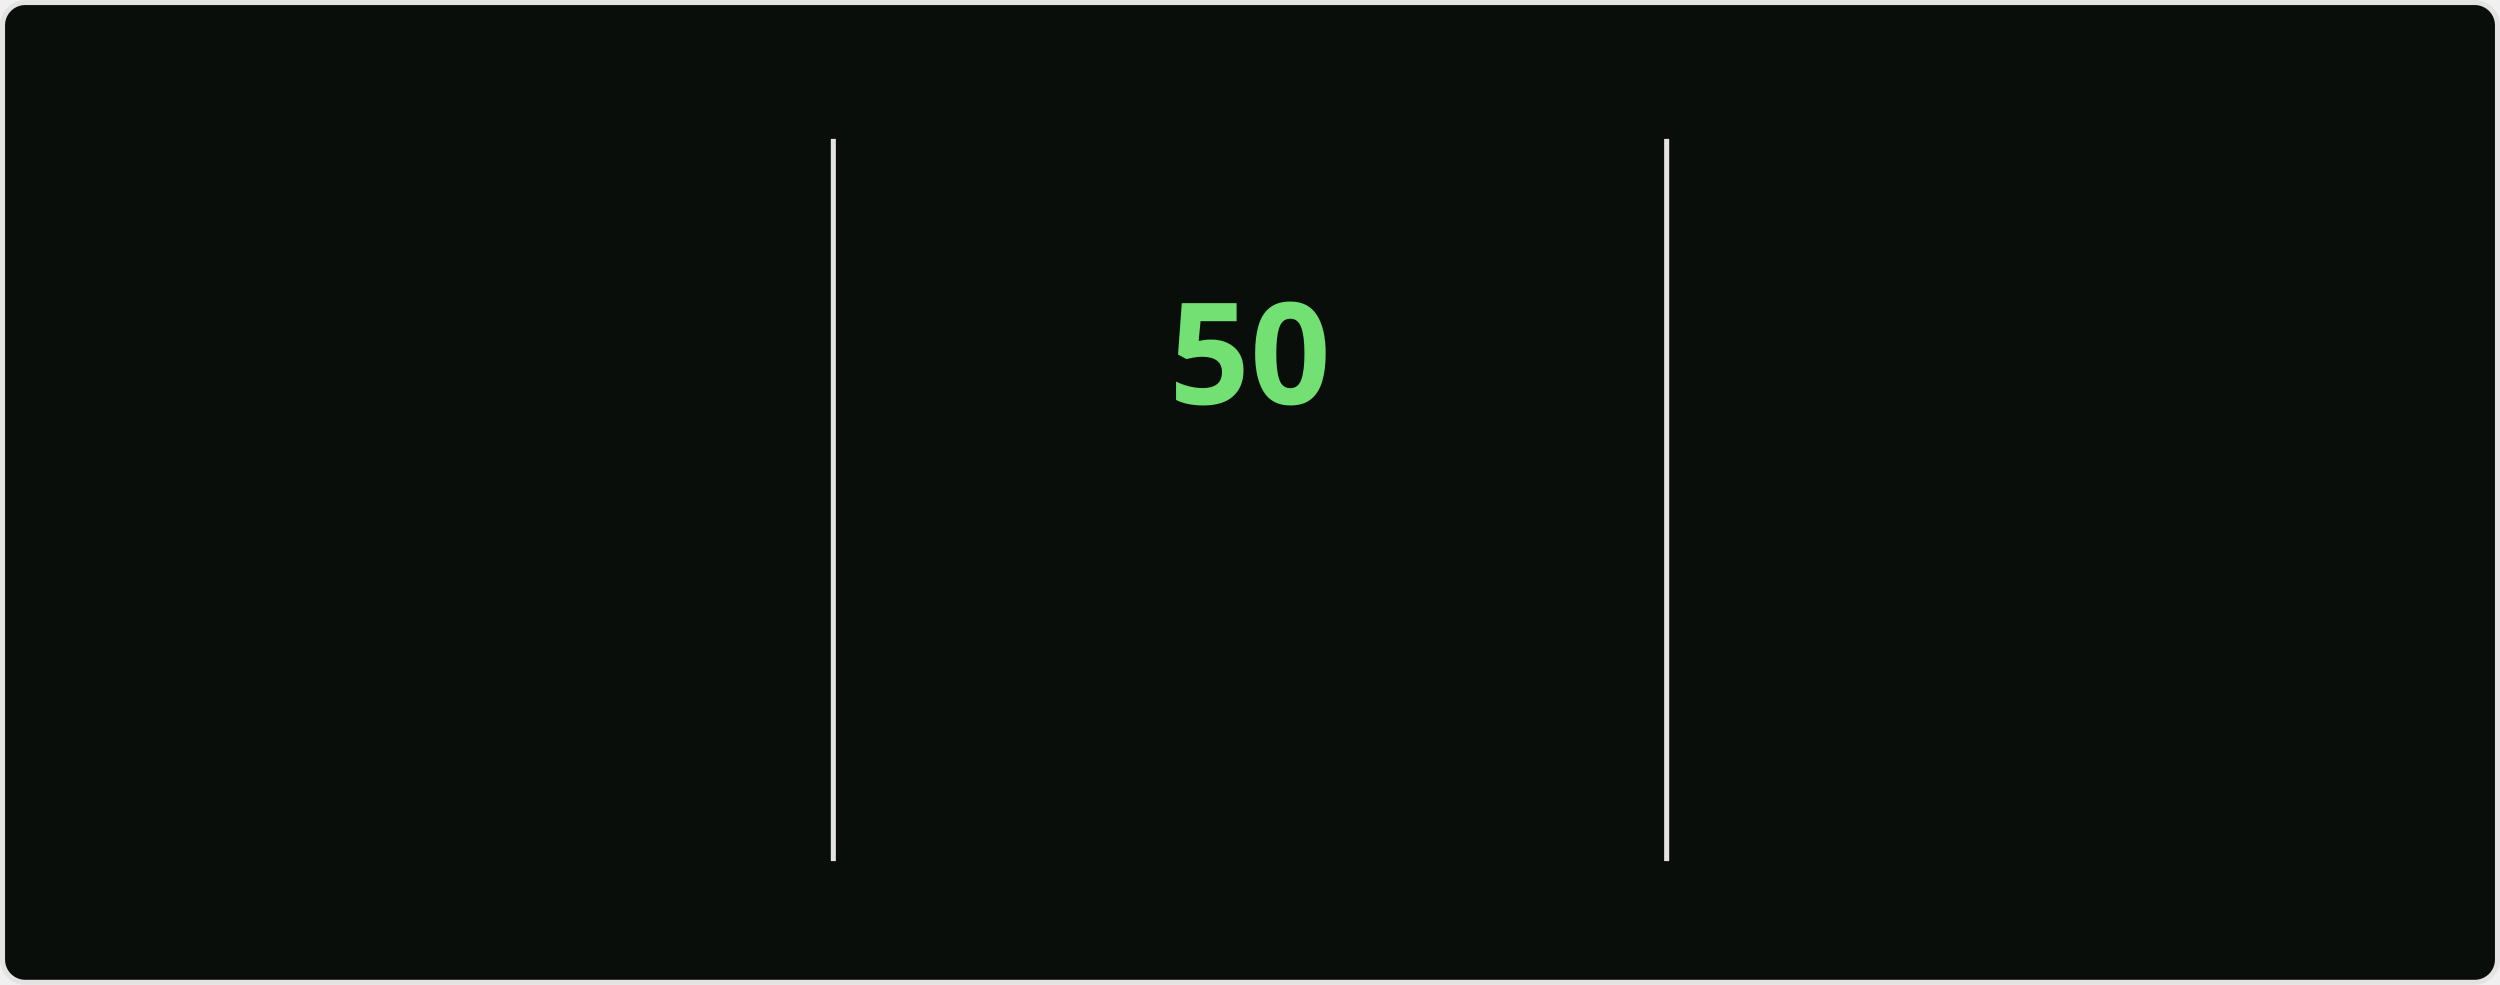
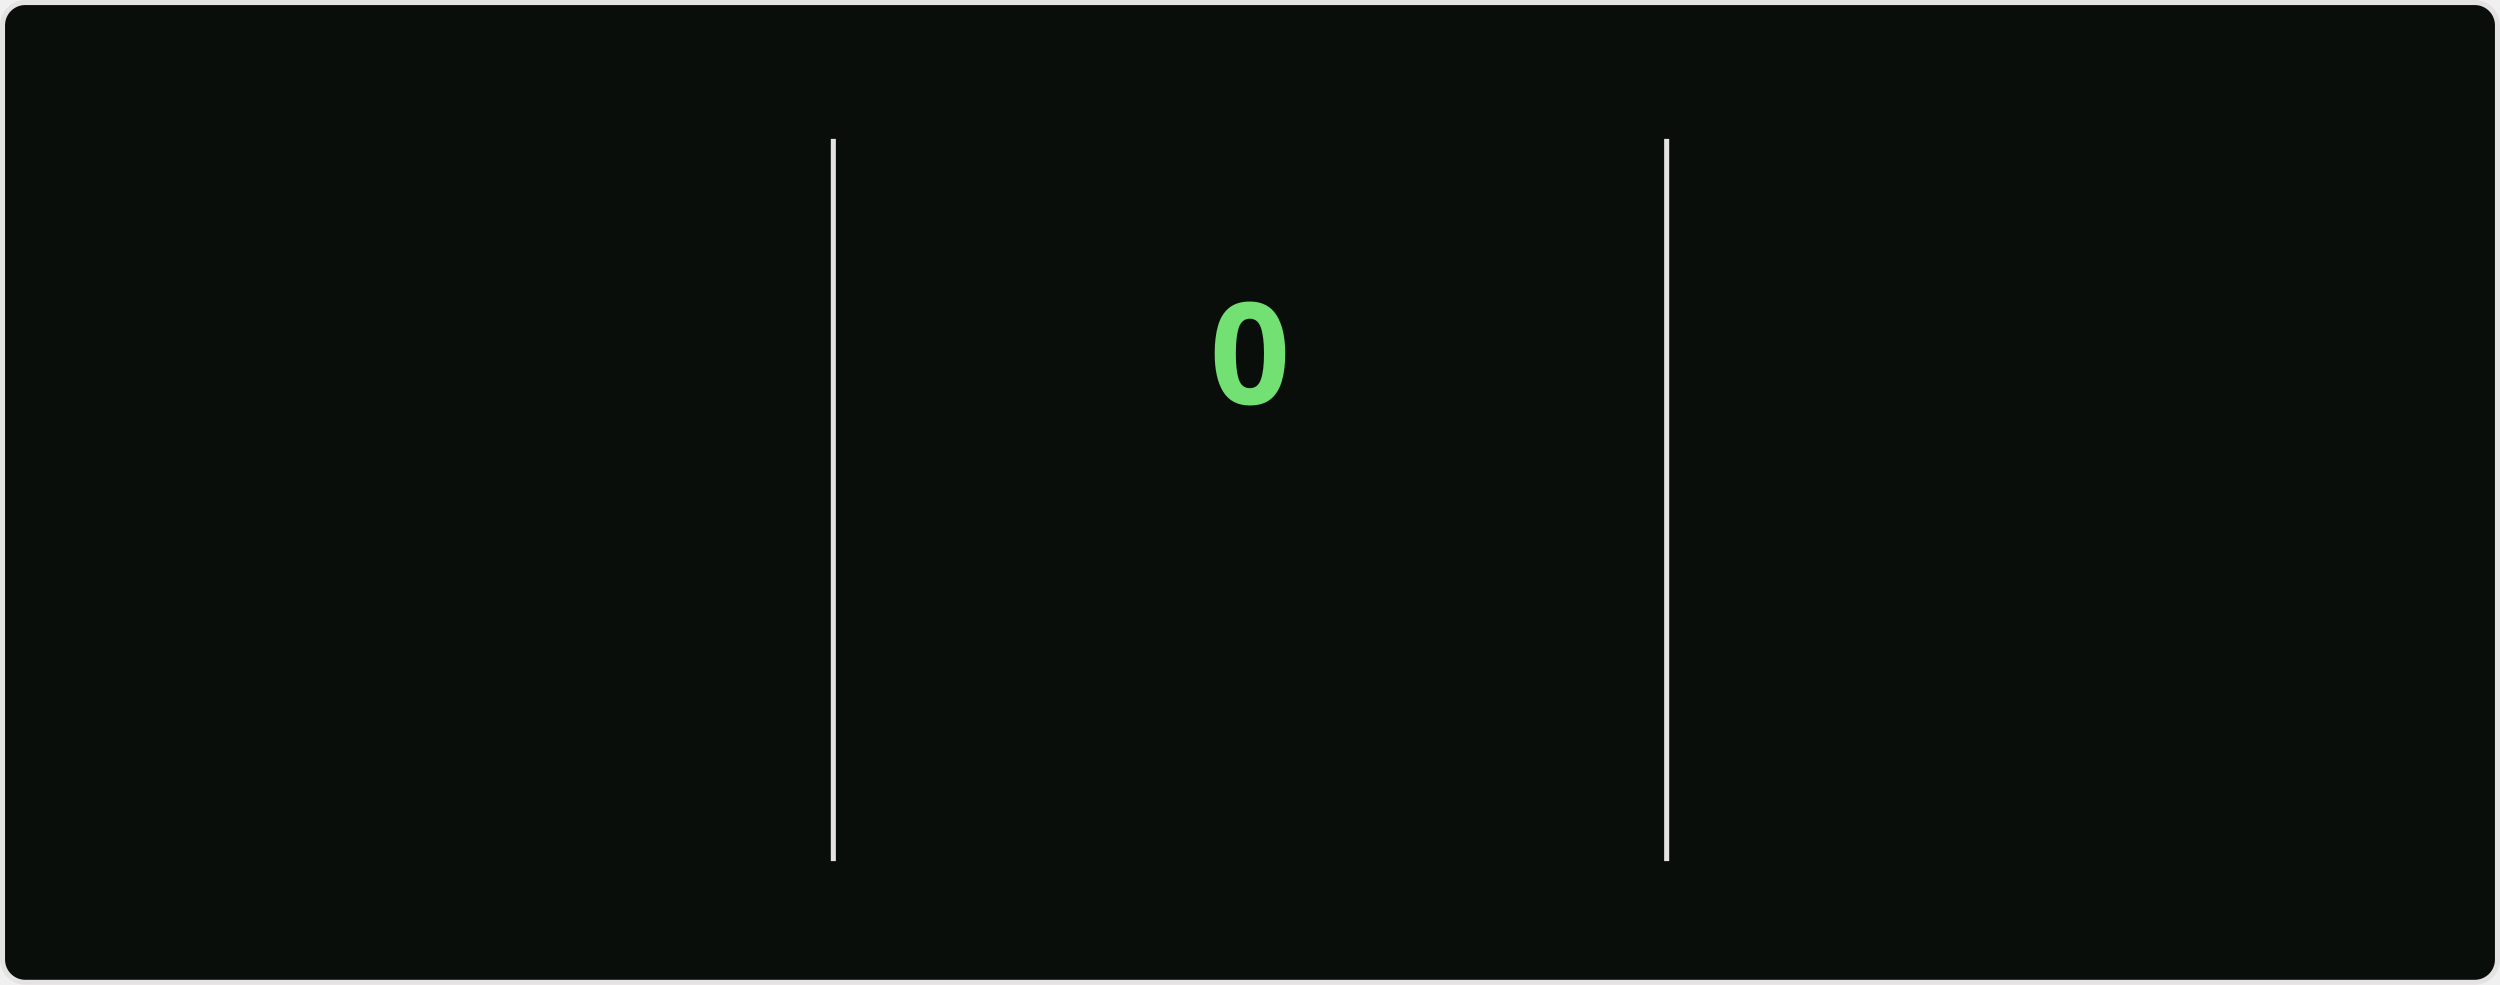
<svg xmlns="http://www.w3.org/2000/svg" style="isolation: isolate" viewBox="0 0 495 195" width="495px" height="195px" direction="ltr">
  <style>
    @keyframes currstreak {
      0% { font-size: 3px; opacity: 0.2; }
      80% { font-size: 34px; opacity: 1; }
      100% { font-size: 28px; opacity: 1; }
    }
    @keyframes fadein {
      0% { opacity: 0; }
      100% { opacity: 1; }
    }
    .big-number {
      font-family: "Segoe UI", Ubuntu, sans-serif;
      font-weight: 700;
      font-size: 28px;
      fill: #bfd5b5;
    }
    .label {
      font-family: "Segoe UI", Ubuntu, sans-serif;
      font-weight: 400;
      font-size: 14px;
      fill: #bfd5b5;
    }
    .range-text {
      font-family: "Segoe UI", Ubuntu, sans-serif;
      font-weight: 400;
      font-size: 12px;
      fill: #8db87a;
    }
    .current-streak-num {
      font-family: "Segoe UI", Ubuntu, sans-serif;
      font-weight: 700;
      font-size: 28px;
      fill: #72e072;
    }</style>
  <defs>
    <clipPath id="outer_rectangle">
      <rect width="495" height="195" rx="4.5" />
    </clipPath>
    <mask id="mask_out_ring_behind_fire">
      <rect width="495" height="195" fill="white" />
      <ellipse id="mask-ellipse" cx="247.5" cy="32" rx="13" ry="18" fill="black" />
    </mask>
  </defs>
  <g clip-path="url(#outer_rectangle)">
    <g style="isolation: isolate">
      <rect fill="#0a0e0a" rx="4.5" x="0.5" y="0.5" width="494" height="194" stroke="#e4e2e2" />
    </g>
    <g style="isolation: isolate">
      <line x1="165" y1="28" x2="165" y2="170" vector-effect="non-scaling-stroke" stroke-width="1" stroke="#e4e2e2" stroke-linejoin="miter" stroke-linecap="square" stroke-miterlimit="3" />
      <line x1="330" y1="28" x2="330" y2="170" vector-effect="non-scaling-stroke" stroke-width="1" stroke="#e4e2e2" stroke-linejoin="miter" stroke-linecap="square" stroke-miterlimit="3" />
    </g>
    <g style="isolation: isolate">
      <g transform="translate(82.5, 48)">
        <text x="0" y="32" stroke-width="0" text-anchor="middle" class="big-number" style="opacity: 0; animation: fadein 0.5s linear forwards 0.6s">
            6.3K
          </text>
      </g>
      <g transform="translate(82.5, 84)">
        <text x="0" y="32" stroke-width="0" text-anchor="middle" class="label" style="opacity: 0; animation: fadein 0.5s linear forwards 0.7s">
            Total Contributions
          </text>
      </g>
      <g transform="translate(82.5, 114)">
        <text x="0" y="32" stroke-width="0" text-anchor="middle" class="range-text" style="opacity: 0; animation: fadein 0.5s linear forwards 0.8s">
            Aug 31 - Present
          </text>
      </g>
    </g>
    <g style="isolation: isolate">
      <g mask="url(#mask_out_ring_behind_fire)">
        <circle cx="247.5" cy="71" r="40" fill="none" stroke="#bfd5b5" stroke-width="5" style="opacity: 0; animation: fadein 0.5s linear forwards 0.4s" />
      </g>
      <g transform="translate(247.5, 19.5)" stroke-opacity="0" style="opacity: 0; animation: fadein 0.5s linear forwards 0.6s">
        <path d="M -12 -0.5 L 15 -0.5 L 15 23.5 L -12 23.5 L -12 -0.5 Z" fill="none" />
        <path d="M 1.5 0.67 C 1.5 0.67 2.24 3.32 2.24 5.47 C 2.24 7.53 0.89 9.2 -1.17 9.2 C -3.23 9.2 -4.79 7.53 -4.79 5.47 L -4.76 5.11 C -6.78 7.51 -8 10.62 -8 13.99 C -8 18.41 -4.42 22 0 22 C 4.42 22 8 18.41 8 13.99 C 8 8.6 5.41 3.79 1.5 0.67 Z M -0.29 19 C -2.07 19 -3.51 17.6 -3.51 15.86 C -3.51 14.24 -2.46 13.1 -0.7 12.74 C 1.07 12.38 2.9 11.53 3.92 10.16 C 4.31 11.45 4.51 12.81 4.51 14.2 C 4.51 16.85 2.36 19 -0.29 19 Z" fill="#bfd5b5" stroke-opacity="0" />
      </g>
      <g transform="translate(247.5, 48)">
        <text x="0" y="32" stroke-width="0" text-anchor="middle" class="current-streak-num" style="animation: currstreak 0.6s linear forwards">
-             50
+             0
          </text>
      </g>
      <g transform="translate(247.5, 108)">
        <text x="0" y="32" stroke-width="0" text-anchor="middle" class="label" style="opacity: 0; animation: fadein 0.5s linear forwards 0.9s">
            Current Streak
          </text>
      </g>
      <g transform="translate(247.5, 145)">
        <text x="0" y="21" stroke-width="0" text-anchor="middle" class="range-text" style="opacity: 0; animation: fadein 0.5s linear forwards 0.9s">
-             Jul 12 - Aug 30
+             0 days
          </text>
      </g>
    </g>
    <g style="isolation: isolate">
      <g transform="translate(412.5, 48)">
        <text x="0" y="32" stroke-width="0" text-anchor="middle" class="big-number" style="opacity: 0; animation: fadein 0.5s linear forwards 1.2s">
            50
          </text>
      </g>
      <g transform="translate(412.5, 84)">
        <text x="0" y="32" stroke-width="0" text-anchor="middle" class="label" style="opacity: 0; animation: fadein 0.5s linear forwards 1.3s">
            Longest Streak
          </text>
      </g>
      <g transform="translate(412.5, 114)">
        <text x="0" y="32" stroke-width="0" text-anchor="middle" class="range-text" style="opacity: 0; animation: fadein 0.5s linear forwards 1.4s">
            Jul 12 - Aug 30
          </text>
      </g>
    </g>
  </g>
</svg>
